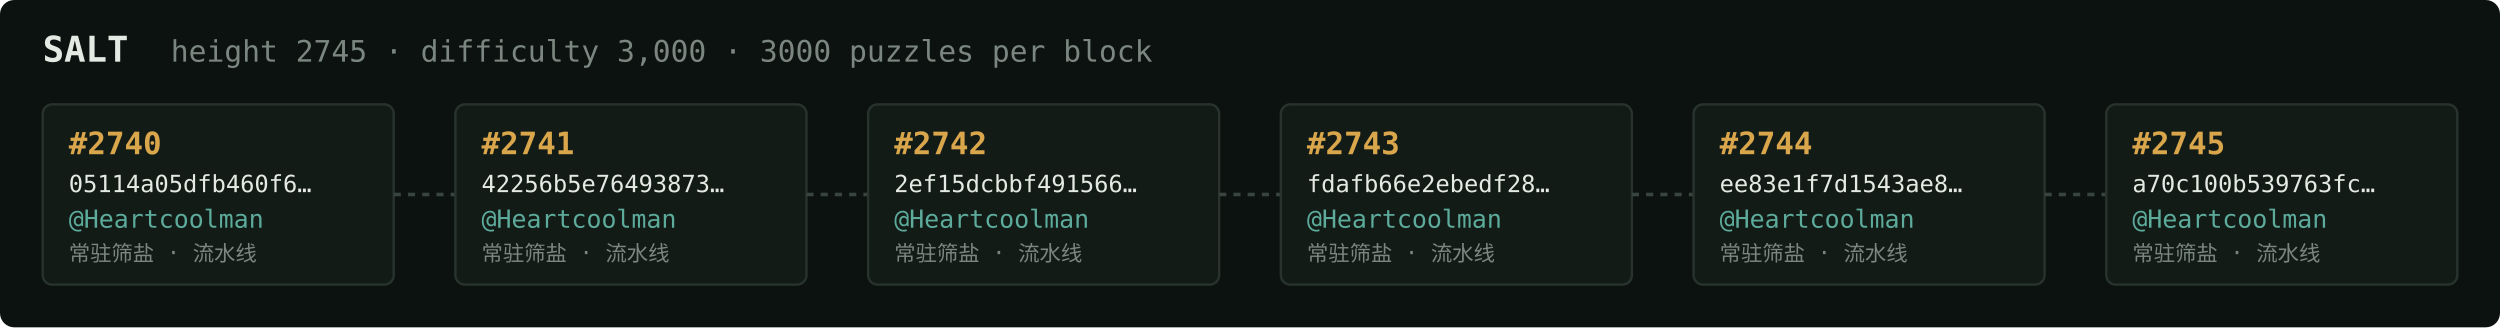
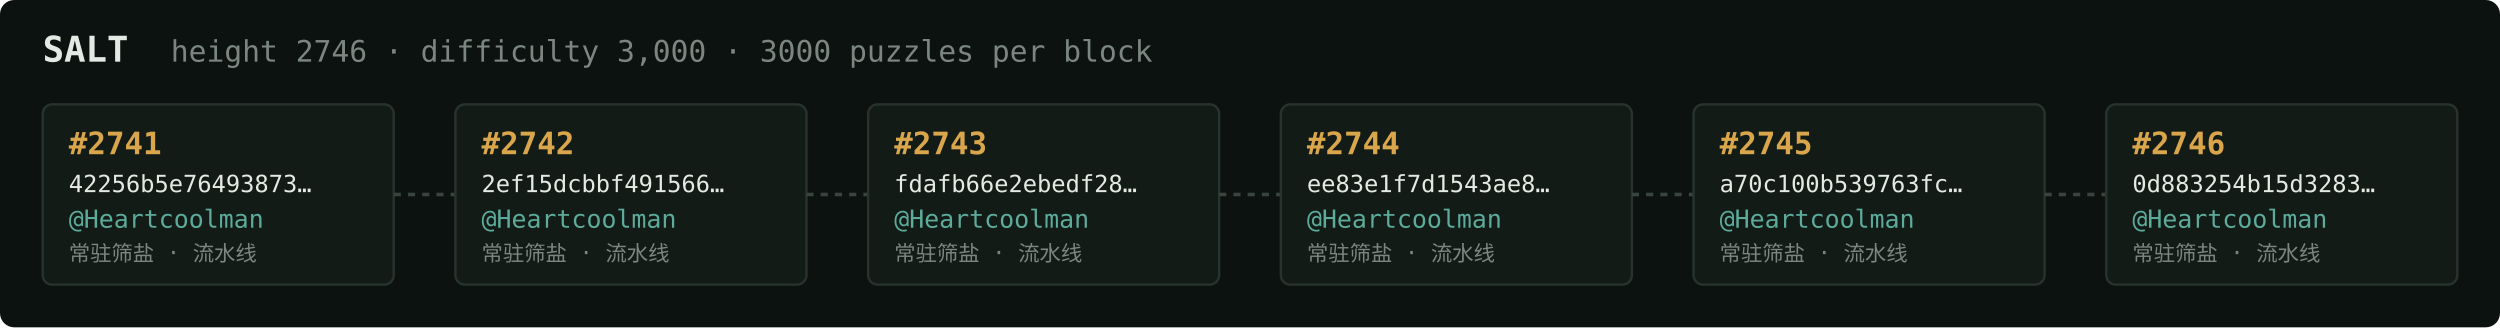
<svg xmlns="http://www.w3.org/2000/svg" width="1054" height="138" viewBox="0 0 1054 138" font-family="ui-monospace,SFMono-Regular,Menlo,monospace">
  <rect fill="#0c1210" width="1054" height="138" rx="6" />
  <text x="18" y="26" fill="#e5e9e3" font-size="15" font-weight="700">SALT</text>
-   <text x="72" y="26" fill="#7a867f" font-size="12.5">height 2745 · difficulty 3,000 · 3000 puzzles per block</text>
+   <text x="72" y="26" fill="#7a867f" font-size="12.5">height 2746 · difficulty 3,000 · 3000 puzzles per block</text>
  <rect x="18" y="44" width="148" height="76" rx="4" fill="#131b17" stroke="#28332e" stroke-width="1" />
-   <text x="29" y="65" fill="#d9a64c" font-size="13" font-weight="700">#2740</text>
-   <text x="29" y="81" fill="#e5e9e3" font-size="10">05114a05dfb460f6…</text>
+   <text x="29" y="65" fill="#d9a64c" font-size="13" font-weight="700">#2741</text>
+   <text x="29" y="81" fill="#e5e9e3" font-size="10">42256b5e76493873…</text>
  <text x="29" y="96" fill="#5cab9b" font-size="10.5">@Heartcoolman</text>
  <text x="29" y="110" fill="#7a867f" font-size="9">常驻筛盐 · 流水线</text>
  <line x1="166" y1="82.0" x2="192" y2="82.0" stroke="#38443e" stroke-width="1.5" stroke-dasharray="3 3" />
  <rect x="192" y="44" width="148" height="76" rx="4" fill="#131b17" stroke="#28332e" stroke-width="1" />
-   <text x="203" y="65" fill="#d9a64c" font-size="13" font-weight="700">#2741</text>
-   <text x="203" y="81" fill="#e5e9e3" font-size="10">42256b5e76493873…</text>
+   <text x="203" y="65" fill="#d9a64c" font-size="13" font-weight="700">#2742</text>
+   <text x="203" y="81" fill="#e5e9e3" font-size="10">2ef15dcbbf491566…</text>
  <text x="203" y="96" fill="#5cab9b" font-size="10.5">@Heartcoolman</text>
  <text x="203" y="110" fill="#7a867f" font-size="9">常驻筛盐 · 流水线</text>
  <line x1="340" y1="82.0" x2="366" y2="82.0" stroke="#38443e" stroke-width="1.5" stroke-dasharray="3 3" />
  <rect x="366" y="44" width="148" height="76" rx="4" fill="#131b17" stroke="#28332e" stroke-width="1" />
-   <text x="377" y="65" fill="#d9a64c" font-size="13" font-weight="700">#2742</text>
-   <text x="377" y="81" fill="#e5e9e3" font-size="10">2ef15dcbbf491566…</text>
+   <text x="377" y="65" fill="#d9a64c" font-size="13" font-weight="700">#2743</text>
+   <text x="377" y="81" fill="#e5e9e3" font-size="10">fdafb66e2ebedf28…</text>
  <text x="377" y="96" fill="#5cab9b" font-size="10.5">@Heartcoolman</text>
  <text x="377" y="110" fill="#7a867f" font-size="9">常驻筛盐 · 流水线</text>
  <line x1="514" y1="82.0" x2="540" y2="82.0" stroke="#38443e" stroke-width="1.5" stroke-dasharray="3 3" />
  <rect x="540" y="44" width="148" height="76" rx="4" fill="#131b17" stroke="#28332e" stroke-width="1" />
-   <text x="551" y="65" fill="#d9a64c" font-size="13" font-weight="700">#2743</text>
-   <text x="551" y="81" fill="#e5e9e3" font-size="10">fdafb66e2ebedf28…</text>
+   <text x="551" y="65" fill="#d9a64c" font-size="13" font-weight="700">#2744</text>
+   <text x="551" y="81" fill="#e5e9e3" font-size="10">ee83e1f7d1543ae8…</text>
  <text x="551" y="96" fill="#5cab9b" font-size="10.5">@Heartcoolman</text>
  <text x="551" y="110" fill="#7a867f" font-size="9">常驻筛盐 · 流水线</text>
  <line x1="688" y1="82.0" x2="714" y2="82.0" stroke="#38443e" stroke-width="1.5" stroke-dasharray="3 3" />
  <rect x="714" y="44" width="148" height="76" rx="4" fill="#131b17" stroke="#28332e" stroke-width="1" />
-   <text x="725" y="65" fill="#d9a64c" font-size="13" font-weight="700">#2744</text>
-   <text x="725" y="81" fill="#e5e9e3" font-size="10">ee83e1f7d1543ae8…</text>
+   <text x="725" y="65" fill="#d9a64c" font-size="13" font-weight="700">#2745</text>
+   <text x="725" y="81" fill="#e5e9e3" font-size="10">a70c100b539763fc…</text>
  <text x="725" y="96" fill="#5cab9b" font-size="10.5">@Heartcoolman</text>
  <text x="725" y="110" fill="#7a867f" font-size="9">常驻筛盐 · 流水线</text>
  <line x1="862" y1="82.0" x2="888" y2="82.0" stroke="#38443e" stroke-width="1.5" stroke-dasharray="3 3" />
  <rect x="888" y="44" width="148" height="76" rx="4" fill="#131b17" stroke="#28332e" stroke-width="1" />
-   <text x="899" y="65" fill="#d9a64c" font-size="13" font-weight="700">#2745</text>
-   <text x="899" y="81" fill="#e5e9e3" font-size="10">a70c100b539763fc…</text>
+   <text x="899" y="65" fill="#d9a64c" font-size="13" font-weight="700">#2746</text>
+   <text x="899" y="81" fill="#e5e9e3" font-size="10">0d883254b15d3283…</text>
  <text x="899" y="96" fill="#5cab9b" font-size="10.5">@Heartcoolman</text>
  <text x="899" y="110" fill="#7a867f" font-size="9">常驻筛盐 · 流水线</text>
</svg>
